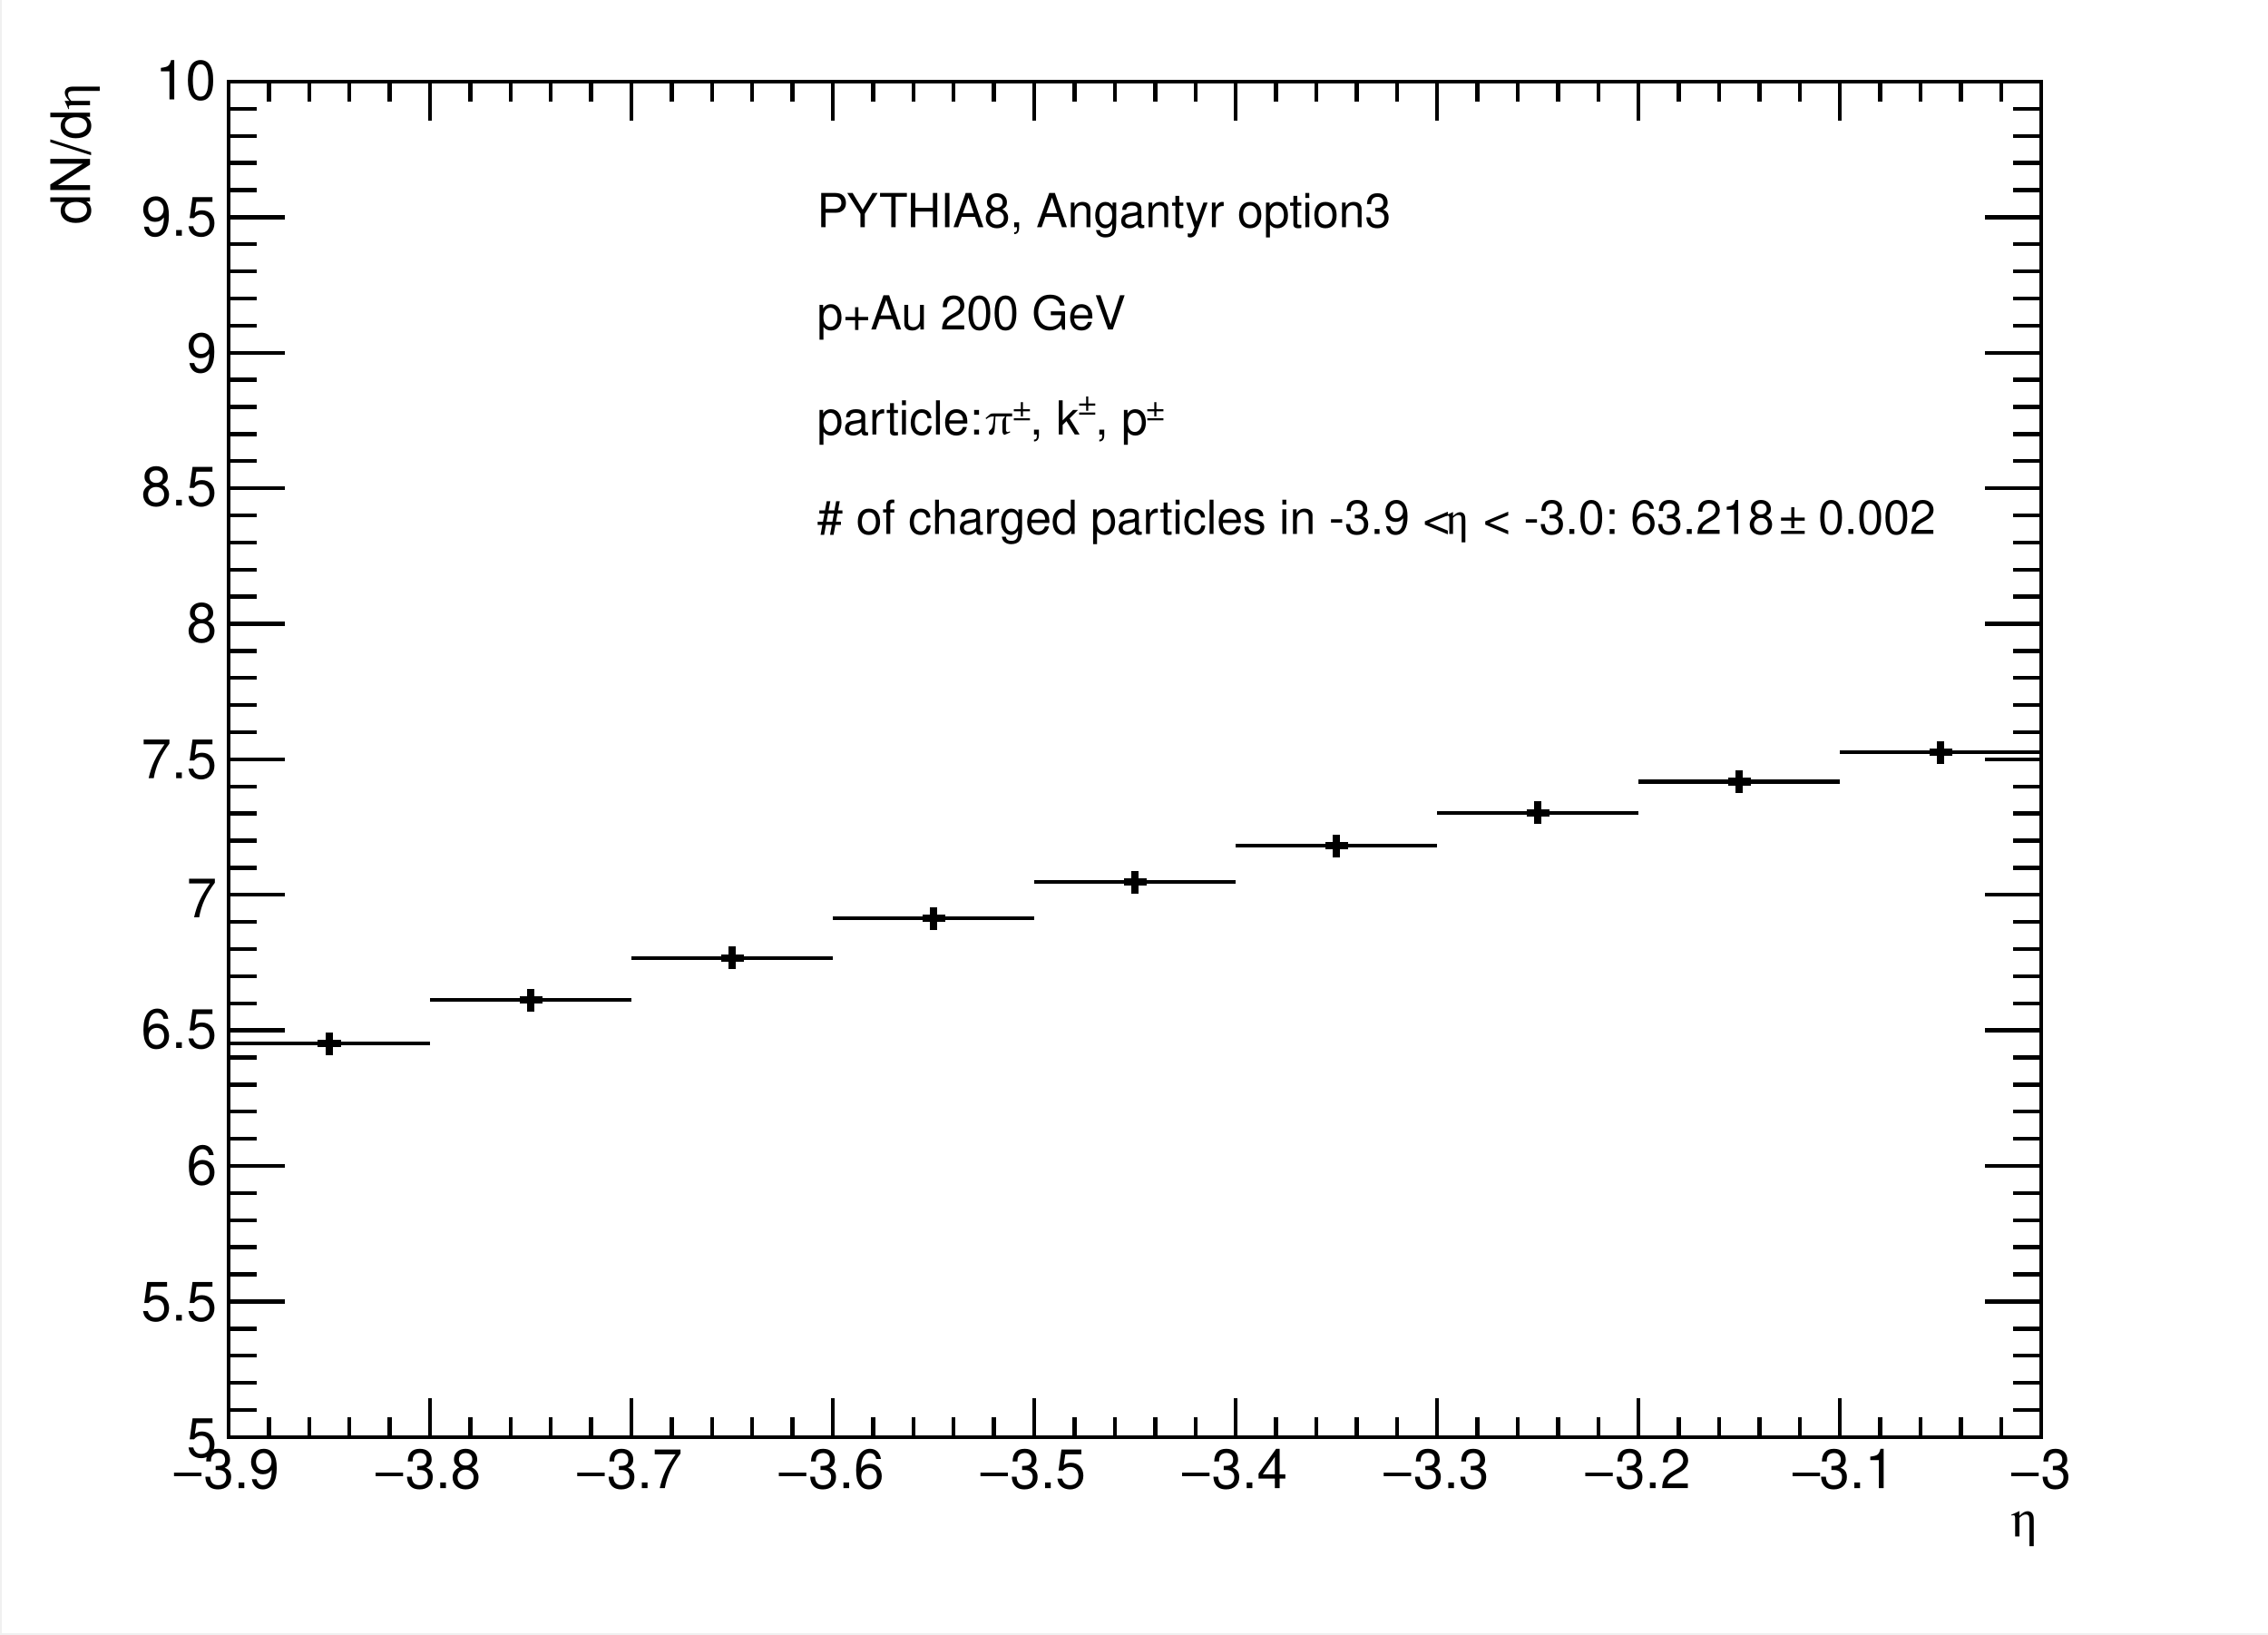
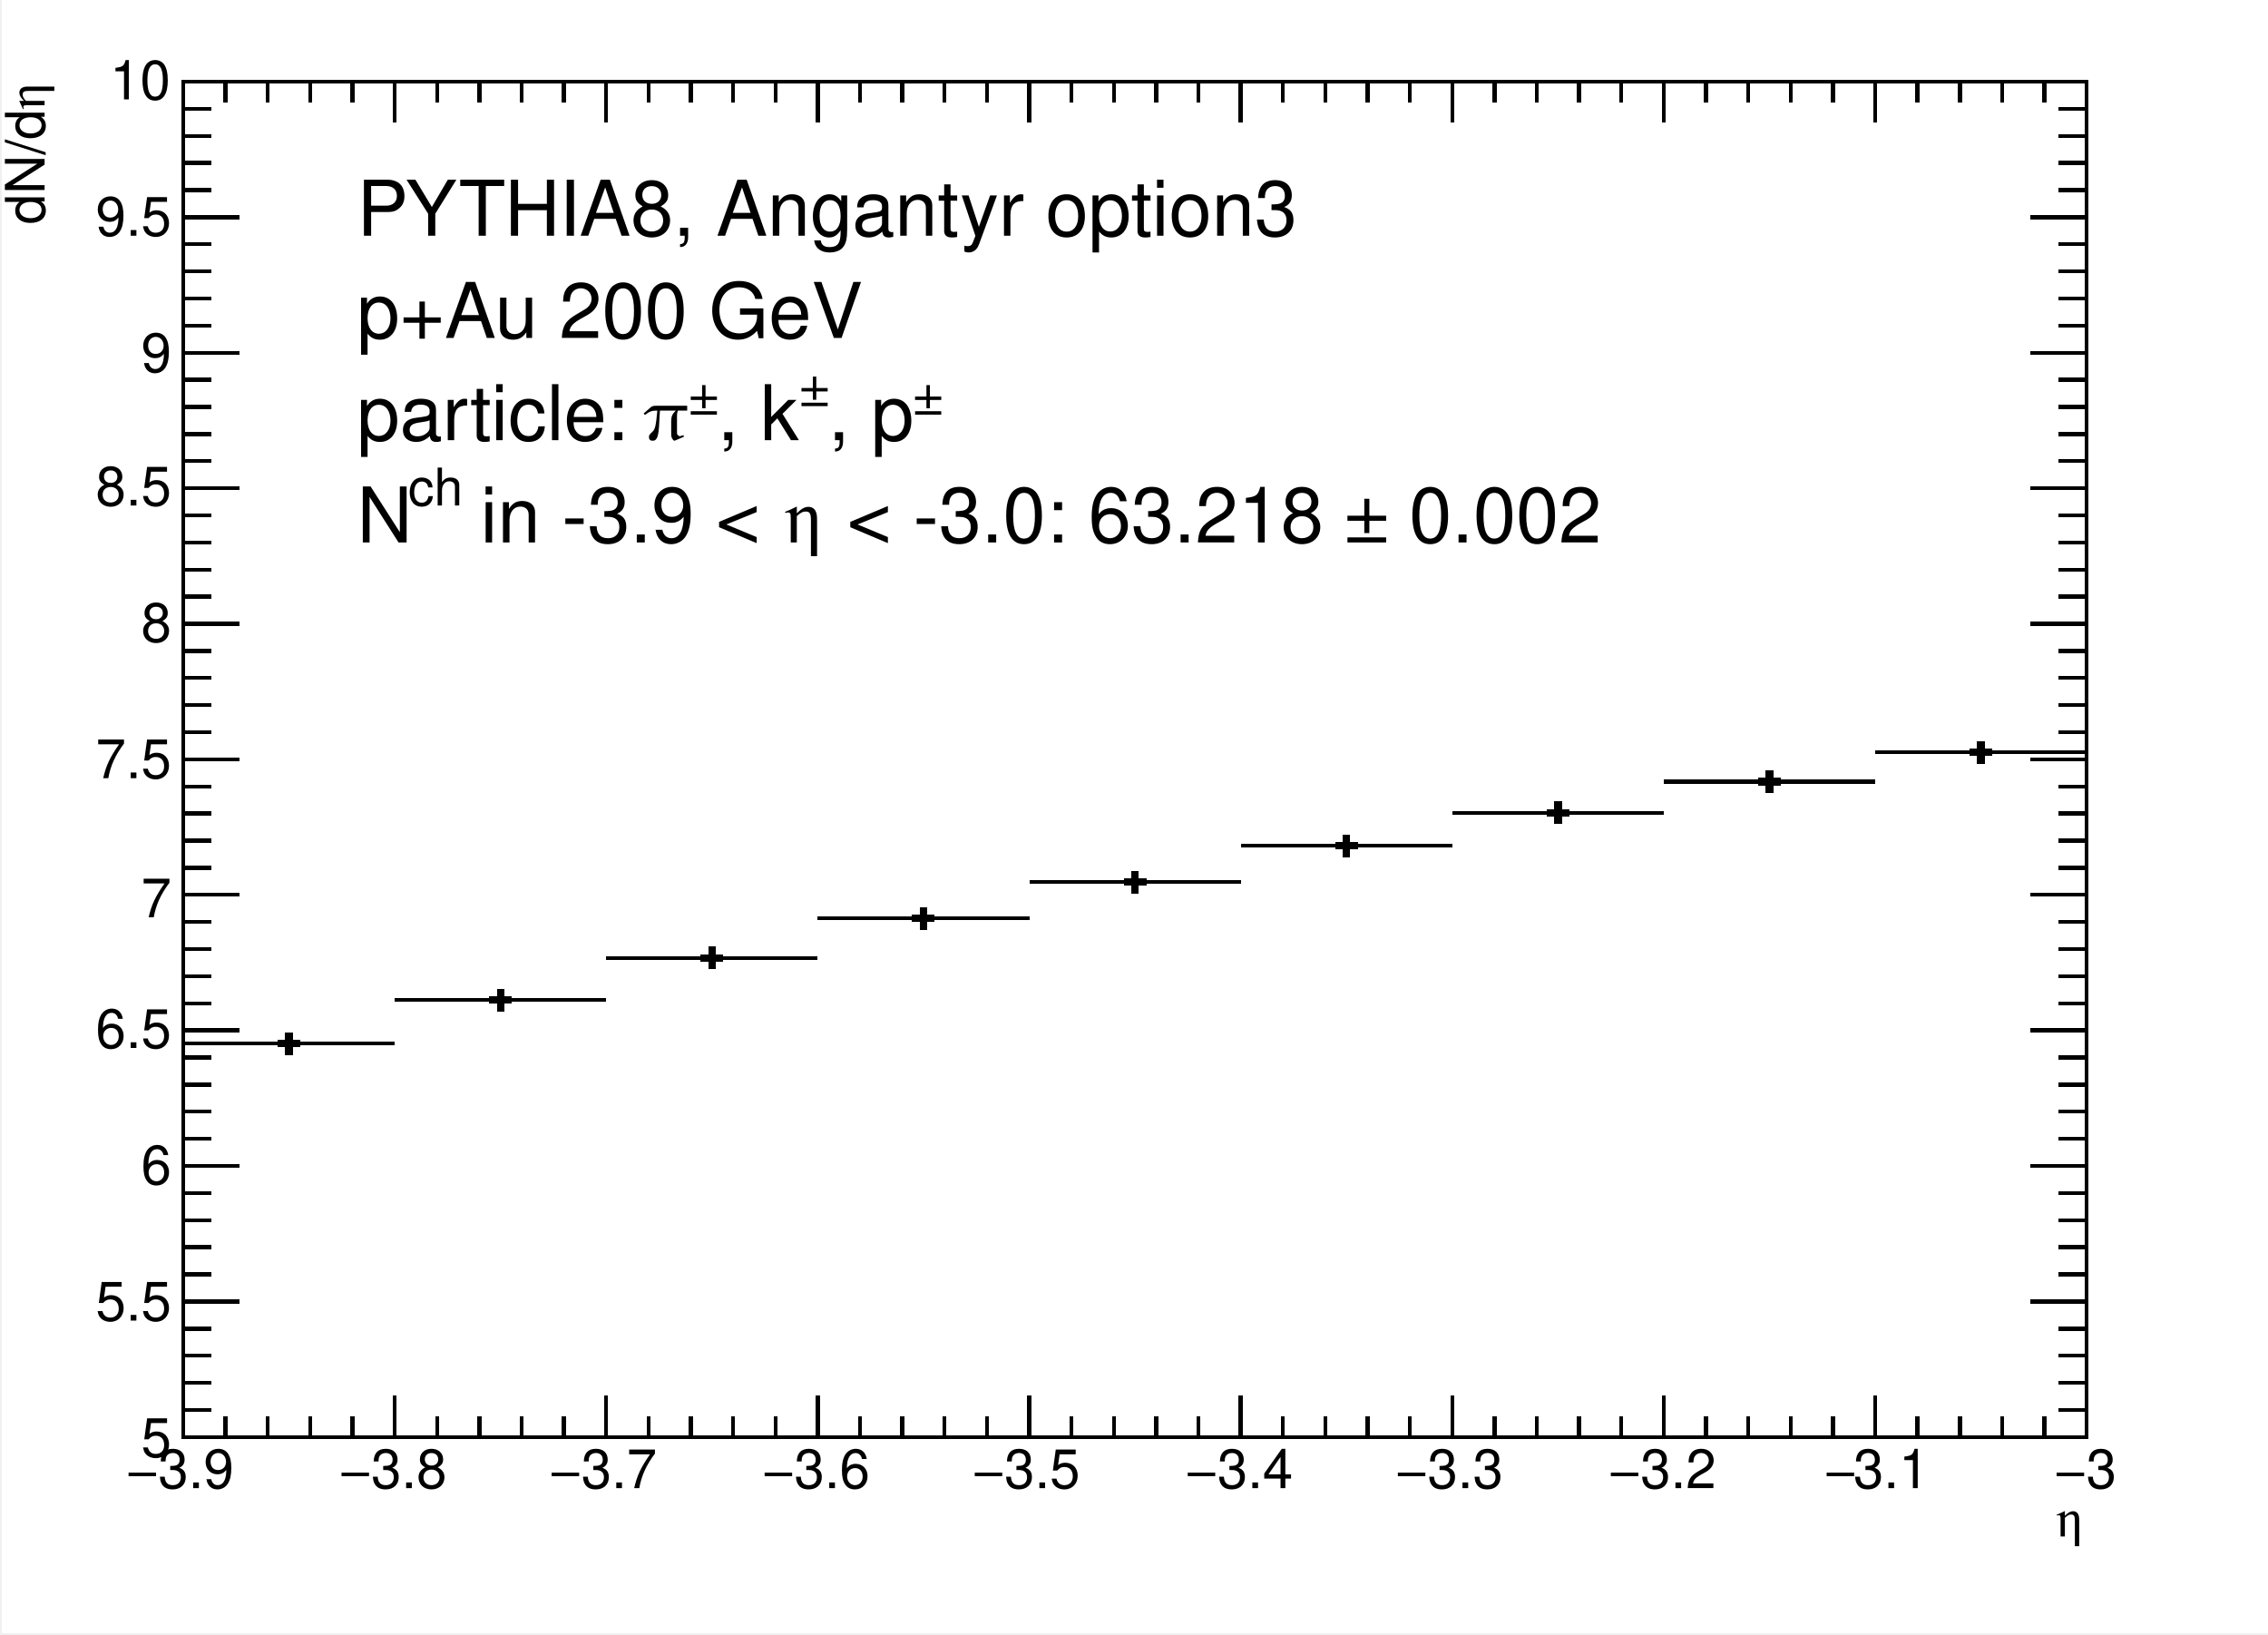
<svg xmlns="http://www.w3.org/2000/svg" width="567.429" height="409.002" viewBox="0 0 567.429 409.002" shape-rendering="crispEdges">
  <defs>
</defs>
  <rect x="0.5" y="0" width="566.929" height="408.502" fill="white" />
-   <rect x="57.193" y="20.425" width="453.543" height="339.056" fill="white" />
-   <rect x="57.193" y="20.425" width="453.543" height="339.056" fill="none" stroke="black" />
-   <rect x="57.193" y="20.425" width="453.543" height="339.056" fill="white" />
-   <rect x="57.193" y="20.425" width="453.543" height="339.056" fill="none" stroke="black" />
-   <path d="M57.193,359.481h 453.543" fill="none" stroke="black" />
-   <path d="M57.193,349.677v 9.804" fill="none" stroke="black" />
-   <path d="M67.272,354.579v 4.902" fill="none" stroke="black" />
-   <path d="M77.35,354.579v 4.902" fill="none" stroke="black" />
-   <path d="M87.429,354.579v 4.902" fill="none" stroke="black" />
-   <path d="M97.508,354.579v 4.902" fill="none" stroke="black" />
-   <path d="M107.587,349.677v 9.804" fill="none" stroke="black" />
-   <path d="M117.665,354.579v 4.902" fill="none" stroke="black" />
-   <path d="M127.744,354.579v 4.902" fill="none" stroke="black" />
-   <path d="M137.823,354.579v 4.902" fill="none" stroke="black" />
-   <path d="M147.902,354.579v 4.902" fill="none" stroke="black" />
-   <path d="M157.98,349.677v 9.804" fill="none" stroke="black" />
-   <path d="M168.059,354.579v 4.902" fill="none" stroke="black" />
-   <path d="M178.138,354.579v 4.902" fill="none" stroke="black" />
-   <path d="M188.217,354.579v 4.902" fill="none" stroke="black" />
-   <path d="M198.295,354.579v 4.902" fill="none" stroke="black" />
-   <path d="M208.374,349.677v 9.804" fill="none" stroke="black" />
-   <path d="M218.453,354.579v 4.902" fill="none" stroke="black" />
-   <path d="M228.531,354.579v 4.902" fill="none" stroke="black" />
-   <path d="M238.61,354.579v 4.902" fill="none" stroke="black" />
-   <path d="M248.689,354.579v 4.902" fill="none" stroke="black" />
-   <path d="M258.768,349.677v 9.804" fill="none" stroke="black" />
-   <path d="M268.846,354.579v 4.902" fill="none" stroke="black" />
-   <path d="M278.925,354.579v 4.902" fill="none" stroke="black" />
-   <path d="M289.004,354.579v 4.902" fill="none" stroke="black" />
-   <path d="M299.083,354.579v 4.902" fill="none" stroke="black" />
-   <path d="M309.161,349.677v 9.804" fill="none" stroke="black" />
-   <path d="M319.24,354.579v 4.902" fill="none" stroke="black" />
-   <path d="M329.319,354.579v 4.902" fill="none" stroke="black" />
-   <path d="M339.398,354.579v 4.902" fill="none" stroke="black" />
-   <path d="M349.476,354.579v 4.902" fill="none" stroke="black" />
-   <path d="M359.555,349.677v 9.804" fill="none" stroke="black" />
-   <path d="M369.634,354.579v 4.902" fill="none" stroke="black" />
-   <path d="M379.713,354.579v 4.902" fill="none" stroke="black" />
-   <path d="M389.791,354.579v 4.902" fill="none" stroke="black" />
-   <path d="M399.87,354.579v 4.902" fill="none" stroke="black" />
-   <path d="M409.949,349.677v 9.804" fill="none" stroke="black" />
-   <path d="M420.028,354.579v 4.902" fill="none" stroke="black" />
-   <path d="M430.106,354.579v 4.902" fill="none" stroke="black" />
-   <path d="M440.185,354.579v 4.902" fill="none" stroke="black" />
-   <path d="M450.264,354.579v 4.902" fill="none" stroke="black" />
-   <path d="M460.343,349.677v 9.804" fill="none" stroke="black" />
-   <path d="M470.421,354.579v 4.902" fill="none" stroke="black" />
-   <path d="M480.5,354.579v 4.902" fill="none" stroke="black" />
-   <path d="M490.579,354.579v 4.902" fill="none" stroke="black" />
-   <path d="M500.657,354.579v 4.902" fill="none" stroke="black" />
-   <path d="M510.736,349.677v 9.804" fill="none" stroke="black" />
-   <path d="M510.736,349.677v 9.804" fill="none" stroke="black" />
-   <text xml:space="preserve" x="50.941" y="372.269" fill="black" font-size="13.617" font-family="Helvetica">3.9</text>
-   <text xml:space="preserve" x="43.126" y="372.269" fill="black" font-size="13.617" font-family="Times">−</text>
-   <text xml:space="preserve" x="101.382" y="372.269" fill="black" font-size="13.617" font-family="Helvetica">3.8</text>
-   <text xml:space="preserve" x="93.567" y="372.269" fill="black" font-size="13.617" font-family="Times">−</text>
-   <text xml:space="preserve" x="151.823" y="372.269" fill="black" font-size="13.617" font-family="Helvetica">3.7</text>
-   <text xml:space="preserve" x="144.008" y="372.269" fill="black" font-size="13.617" font-family="Times">−</text>
-   <text xml:space="preserve" x="202.264" y="372.269" fill="black" font-size="13.617" font-family="Helvetica">3.6</text>
-   <text xml:space="preserve" x="194.449" y="372.269" fill="black" font-size="13.617" font-family="Times">−</text>
-   <text xml:space="preserve" x="252.705" y="372.269" fill="black" font-size="13.617" font-family="Helvetica">3.5</text>
-   <text xml:space="preserve" x="244.891" y="372.269" fill="black" font-size="13.617" font-family="Times">−</text>
-   <text xml:space="preserve" x="303.146" y="372.269" fill="black" font-size="13.617" font-family="Helvetica">3.4</text>
-   <text xml:space="preserve" x="295.332" y="372.269" fill="black" font-size="13.617" font-family="Times">−</text>
-   <text xml:space="preserve" x="353.587" y="372.269" fill="black" font-size="13.617" font-family="Helvetica">3.3</text>
-   <text xml:space="preserve" x="345.773" y="372.269" fill="black" font-size="13.617" font-family="Times">−</text>
-   <text xml:space="preserve" x="404.029" y="372.269" fill="black" font-size="13.617" font-family="Helvetica">3.2</text>
-   <text xml:space="preserve" x="396.214" y="372.269" fill="black" font-size="13.617" font-family="Times">−</text>
-   <text xml:space="preserve" x="455.18" y="372.269" fill="black" font-size="13.617" font-family="Helvetica">3.1</text>
-   <text xml:space="preserve" x="448.076" y="372.269" fill="black" font-size="13.617" font-family="Times">−</text>
-   <text xml:space="preserve" x="510.594" y="372.269" fill="black" font-size="13.617" font-family="Helvetica">3</text>
-   <text xml:space="preserve" x="502.779" y="372.269" fill="black" font-size="13.617" font-family="Times">−</text>
-   <text xml:space="preserve" x="502.779" y="384.347" fill="black" font-size="13.617" font-family="Times">η</text>
-   <path d="M57.193,20.425h 453.543" fill="none" stroke="black" />
-   <path d="M57.193,30.229v -9.804" fill="none" stroke="black" />
-   <path d="M67.272,25.327v -4.902" fill="none" stroke="black" />
-   <path d="M77.35,25.327v -4.902" fill="none" stroke="black" />
-   <path d="M87.429,25.327v -4.902" fill="none" stroke="black" />
-   <path d="M97.508,25.327v -4.902" fill="none" stroke="black" />
-   <path d="M107.587,30.229v -9.804" fill="none" stroke="black" />
-   <path d="M117.665,25.327v -4.902" fill="none" stroke="black" />
-   <path d="M127.744,25.327v -4.902" fill="none" stroke="black" />
-   <path d="M137.823,25.327v -4.902" fill="none" stroke="black" />
-   <path d="M147.902,25.327v -4.902" fill="none" stroke="black" />
-   <path d="M157.98,30.229v -9.804" fill="none" stroke="black" />
-   <path d="M168.059,25.327v -4.902" fill="none" stroke="black" />
-   <path d="M178.138,25.327v -4.902" fill="none" stroke="black" />
-   <path d="M188.217,25.327v -4.902" fill="none" stroke="black" />
-   <path d="M198.295,25.327v -4.902" fill="none" stroke="black" />
-   <path d="M208.374,30.229v -9.804" fill="none" stroke="black" />
-   <path d="M218.453,25.327v -4.902" fill="none" stroke="black" />
-   <path d="M228.531,25.327v -4.902" fill="none" stroke="black" />
-   <path d="M238.61,25.327v -4.902" fill="none" stroke="black" />
-   <path d="M248.689,25.327v -4.902" fill="none" stroke="black" />
-   <path d="M258.768,30.229v -9.804" fill="none" stroke="black" />
-   <path d="M268.846,25.327v -4.902" fill="none" stroke="black" />
-   <path d="M278.925,25.327v -4.902" fill="none" stroke="black" />
-   <path d="M289.004,25.327v -4.902" fill="none" stroke="black" />
-   <path d="M299.083,25.327v -4.902" fill="none" stroke="black" />
-   <path d="M309.161,30.229v -9.804" fill="none" stroke="black" />
-   <path d="M319.24,25.327v -4.902" fill="none" stroke="black" />
-   <path d="M329.319,25.327v -4.902" fill="none" stroke="black" />
-   <path d="M339.398,25.327v -4.902" fill="none" stroke="black" />
-   <path d="M349.476,25.327v -4.902" fill="none" stroke="black" />
-   <path d="M359.555,30.229v -9.804" fill="none" stroke="black" />
-   <path d="M369.634,25.327v -4.902" fill="none" stroke="black" />
-   <path d="M379.713,25.327v -4.902" fill="none" stroke="black" />
-   <path d="M389.791,25.327v -4.902" fill="none" stroke="black" />
-   <path d="M399.87,25.327v -4.902" fill="none" stroke="black" />
-   <path d="M409.949,30.229v -9.804" fill="none" stroke="black" />
-   <path d="M420.028,25.327v -4.902" fill="none" stroke="black" />
-   <path d="M430.106,25.327v -4.902" fill="none" stroke="black" />
-   <path d="M440.185,25.327v -4.902" fill="none" stroke="black" />
-   <path d="M450.264,25.327v -4.902" fill="none" stroke="black" />
-   <path d="M460.343,30.229v -9.804" fill="none" stroke="black" />
-   <path d="M470.421,25.327v -4.902" fill="none" stroke="black" />
-   <path d="M480.5,25.327v -4.902" fill="none" stroke="black" />
-   <path d="M490.579,25.327v -4.902" fill="none" stroke="black" />
-   <path d="M500.657,25.327v -4.902" fill="none" stroke="black" />
-   <path d="M510.736,30.229v -9.804" fill="none" stroke="black" />
-   <path d="M510.736,30.229v -9.804" fill="none" stroke="black" />
-   <path d="M57.193,359.481v -339.056" fill="none" stroke="black" />
-   <path d="M71.309,359.481h -14.117" fill="none" stroke="black" />
-   <path d="M64.251,352.7h -7.058" fill="none" stroke="black" />
-   <path d="M64.251,345.919h -7.058" fill="none" stroke="black" />
-   <path d="M64.251,339.138h -7.058" fill="none" stroke="black" />
-   <path d="M64.251,332.357h -7.058" fill="none" stroke="black" />
-   <path d="M71.309,325.576h -14.117" fill="none" stroke="black" />
-   <path d="M64.251,318.795h -7.058" fill="none" stroke="black" />
-   <path d="M64.251,312.014h -7.058" fill="none" stroke="black" />
-   <path d="M64.251,305.232h -7.058" fill="none" stroke="black" />
-   <path d="M64.251,298.451h -7.058" fill="none" stroke="black" />
-   <path d="M71.309,291.67h -14.117" fill="none" stroke="black" />
-   <path d="M64.251,284.889h -7.058" fill="none" stroke="black" />
-   <path d="M64.251,278.108h -7.058" fill="none" stroke="black" />
-   <path d="M64.251,271.327h -7.058" fill="none" stroke="black" />
-   <path d="M64.251,264.546h -7.058" fill="none" stroke="black" />
-   <path d="M71.309,257.764h -14.117" fill="none" stroke="black" />
-   <path d="M64.251,250.983h -7.058" fill="none" stroke="black" />
-   <path d="M64.251,244.202h -7.058" fill="none" stroke="black" />
-   <path d="M64.251,237.421h -7.058" fill="none" stroke="black" />
-   <path d="M64.251,230.64h -7.058" fill="none" stroke="black" />
-   <path d="M71.309,223.859h -14.117" fill="none" stroke="black" />
-   <path d="M64.251,217.078h -7.058" fill="none" stroke="black" />
-   <path d="M64.251,210.297h -7.058" fill="none" stroke="black" />
-   <path d="M64.251,203.515h -7.058" fill="none" stroke="black" />
-   <path d="M64.251,196.734h -7.058" fill="none" stroke="black" />
-   <path d="M71.309,189.953h -14.117" fill="none" stroke="black" />
-   <path d="M64.251,183.172h -7.058" fill="none" stroke="black" />
-   <path d="M64.251,176.391h -7.058" fill="none" stroke="black" />
-   <path d="M64.251,169.61h -7.058" fill="none" stroke="black" />
-   <path d="M64.251,162.829h -7.058" fill="none" stroke="black" />
-   <path d="M71.309,156.048h -14.117" fill="none" stroke="black" />
-   <path d="M64.251,149.266h -7.058" fill="none" stroke="black" />
-   <path d="M64.251,142.485h -7.058" fill="none" stroke="black" />
-   <path d="M64.251,135.704h -7.058" fill="none" stroke="black" />
-   <path d="M64.251,128.923h -7.058" fill="none" stroke="black" />
-   <path d="M71.309,122.142h -14.117" fill="none" stroke="black" />
-   <path d="M64.251,115.361h -7.058" fill="none" stroke="black" />
-   <path d="M64.251,108.58h -7.058" fill="none" stroke="black" />
-   <path d="M64.251,101.799h -7.058" fill="none" stroke="black" />
-   <path d="M64.251,95.017h -7.058" fill="none" stroke="black" />
-   <path d="M71.309,88.236h -14.117" fill="none" stroke="black" />
-   <path d="M64.251,81.455h -7.058" fill="none" stroke="black" />
-   <path d="M64.251,74.674h -7.058" fill="none" stroke="black" />
-   <path d="M64.251,67.893h -7.058" fill="none" stroke="black" />
-   <path d="M64.251,61.112h -7.058" fill="none" stroke="black" />
-   <path d="M71.309,54.331h -14.117" fill="none" stroke="black" />
-   <path d="M64.251,47.55h -7.058" fill="none" stroke="black" />
-   <path d="M64.251,40.769h -7.058" fill="none" stroke="black" />
-   <path d="M64.251,33.987h -7.058" fill="none" stroke="black" />
-   <path d="M64.251,27.206h -7.058" fill="none" stroke="black" />
-   <path d="M71.309,20.425h -14.117" fill="none" stroke="black" />
-   <text xml:space="preserve" x="46.678" y="364.454" fill="black" font-size="13.617" font-family="Helvetica">5</text>
-   <text xml:space="preserve" x="35.311" y="330.353" fill="black" font-size="13.617" font-family="Helvetica">5.5</text>
-   <text xml:space="preserve" x="46.678" y="296.252" fill="black" font-size="13.617" font-family="Helvetica">6</text>
-   <text xml:space="preserve" x="35.311" y="262.151" fill="black" font-size="13.617" font-family="Helvetica">6.5</text>
-   <text xml:space="preserve" x="46.678" y="229.471" fill="black" font-size="13.617" font-family="Helvetica">7</text>
-   <text xml:space="preserve" x="35.311" y="194.66" fill="black" font-size="13.617" font-family="Helvetica">7.5</text>
-   <text xml:space="preserve" x="46.678" y="160.559" fill="black" font-size="13.617" font-family="Helvetica">8</text>
-   <text xml:space="preserve" x="35.311" y="126.458" fill="black" font-size="13.617" font-family="Helvetica">8.5</text>
-   <text xml:space="preserve" x="46.678" y="93.067" fill="black" font-size="13.617" font-family="Helvetica">9</text>
-   <text xml:space="preserve" x="35.311" y="58.966" fill="black" font-size="13.617" font-family="Helvetica">9.5</text>
-   <text xml:space="preserve" x="38.864" y="24.865" fill="black" font-size="13.617" font-family="Helvetica">10</text>
-   <g transform="rotate(-90,22.5236,27.7071)">
-     <text xml:space="preserve" x="22.524" y="27.707" fill="black" font-size="13.617" font-family="Times">η</text>
-   </g>
-   <g transform="rotate(-90,22.5236,56.1246)">
-     <text xml:space="preserve" x="22.524" y="56.125" fill="black" font-size="13.617" font-family="Helvetica">dN/d</text>
-   </g>
-   <path d="M510.736,359.481v -339.056" fill="none" stroke="black" />
-   <path d="M496.62,359.481h 14.117" fill="none" stroke="black" />
-   <path d="M503.678,352.7h 7.058" fill="none" stroke="black" />
-   <path d="M503.678,345.919h 7.058" fill="none" stroke="black" />
-   <path d="M503.678,339.138h 7.058" fill="none" stroke="black" />
-   <path d="M503.678,332.357h 7.058" fill="none" stroke="black" />
-   <path d="M496.62,325.576h 14.117" fill="none" stroke="black" />
-   <path d="M503.678,318.795h 7.058" fill="none" stroke="black" />
-   <path d="M503.678,312.014h 7.058" fill="none" stroke="black" />
-   <path d="M503.678,305.232h 7.058" fill="none" stroke="black" />
-   <path d="M503.678,298.451h 7.058" fill="none" stroke="black" />
-   <path d="M496.62,291.67h 14.117" fill="none" stroke="black" />
-   <path d="M503.678,284.889h 7.058" fill="none" stroke="black" />
-   <path d="M503.678,278.108h 7.058" fill="none" stroke="black" />
-   <path d="M503.678,271.327h 7.058" fill="none" stroke="black" />
-   <path d="M503.678,264.546h 7.058" fill="none" stroke="black" />
-   <path d="M496.62,257.764h 14.117" fill="none" stroke="black" />
-   <path d="M503.678,250.983h 7.058" fill="none" stroke="black" />
-   <path d="M503.678,244.202h 7.058" fill="none" stroke="black" />
-   <path d="M503.678,237.421h 7.058" fill="none" stroke="black" />
-   <path d="M503.678,230.64h 7.058" fill="none" stroke="black" />
-   <path d="M496.62,223.859h 14.117" fill="none" stroke="black" />
-   <path d="M503.678,217.078h 7.058" fill="none" stroke="black" />
-   <path d="M503.678,210.297h 7.058" fill="none" stroke="black" />
-   <path d="M503.678,203.515h 7.058" fill="none" stroke="black" />
-   <path d="M503.678,196.734h 7.058" fill="none" stroke="black" />
-   <path d="M496.62,189.953h 14.117" fill="none" stroke="black" />
-   <path d="M503.678,183.172h 7.058" fill="none" stroke="black" />
-   <path d="M503.678,176.391h 7.058" fill="none" stroke="black" />
-   <path d="M503.678,169.61h 7.058" fill="none" stroke="black" />
-   <path d="M503.678,162.829h 7.058" fill="none" stroke="black" />
-   <path d="M496.62,156.048h 14.117" fill="none" stroke="black" />
-   <path d="M503.678,149.266h 7.058" fill="none" stroke="black" />
-   <path d="M503.678,142.485h 7.058" fill="none" stroke="black" />
-   <path d="M503.678,135.704h 7.058" fill="none" stroke="black" />
-   <path d="M503.678,128.923h 7.058" fill="none" stroke="black" />
-   <path d="M496.62,122.142h 14.117" fill="none" stroke="black" />
-   <path d="M503.678,115.361h 7.058" fill="none" stroke="black" />
-   <path d="M503.678,108.58h 7.058" fill="none" stroke="black" />
-   <path d="M503.678,101.799h 7.058" fill="none" stroke="black" />
-   <path d="M503.678,95.017h 7.058" fill="none" stroke="black" />
-   <path d="M496.62,88.236h 14.117" fill="none" stroke="black" />
-   <path d="M503.678,81.455h 7.058" fill="none" stroke="black" />
-   <path d="M503.678,74.674h 7.058" fill="none" stroke="black" />
-   <path d="M503.678,67.893h 7.058" fill="none" stroke="black" />
-   <path d="M503.678,61.112h 7.058" fill="none" stroke="black" />
-   <path d="M496.62,54.331h 14.117" fill="none" stroke="black" />
-   <path d="M503.678,47.55h 7.058" fill="none" stroke="black" />
-   <path d="M503.678,40.769h 7.058" fill="none" stroke="black" />
-   <path d="M503.678,33.987h 7.058" fill="none" stroke="black" />
-   <path d="M503.678,27.206h 7.058" fill="none" stroke="black" />
-   <path d="M496.62,20.425h 14.117" fill="none" stroke="black" />
-   <path d="M57.193,261.033h 22.355" fill="none" stroke="black" />
-   <path d="M85.231,261.033h 22.355" fill="none" stroke="black" />
-   <g fill="black">
-     <polygon points=" 81.442, 260.086 81.442, 258.192 83.337, 258.192 83.337, 260.086 85.231, 260.086 85.231, 261.981 83.337, 261.981 83.337, 263.875 81.442, 263.875 81.442, 261.981 79.548, 261.981 79.548, 260.086" />
-   </g>
-   <path d="M107.587,250.145h 22.355" fill="none" stroke="black" />
-   <path d="M135.625,250.145h 22.355" fill="none" stroke="black" />
-   <g fill="black">
-     <polygon points=" 131.836, 249.198 131.836, 247.303 133.731, 247.303 133.731, 249.198 135.625, 249.198 135.625, 251.092 133.731, 251.092 133.731, 252.987 131.836, 252.987 131.836, 251.092 129.942, 251.092 129.942, 249.198" />
-   </g>
-   <path d="M157.98,239.645h 22.355" fill="none" stroke="black" />
-   <path d="M186.019,239.645h 22.355" fill="none" stroke="black" />
-   <g fill="black">
-     <polygon points=" 182.23, 238.697 182.23, 236.803 184.124, 236.803 184.124, 238.697 186.019, 238.697 186.019, 240.592 184.124, 240.592 184.124, 242.486 182.23, 242.486 182.23, 240.592 180.335, 240.592 180.335, 238.697" />
-   </g>
-   <path d="M208.374,229.754h 22.355" fill="none" stroke="black" />
-   <path d="M236.413,229.754h 22.355" fill="none" stroke="black" />
-   <g fill="black">
-     <polygon points=" 232.624, 228.807 232.624, 226.912 234.518, 226.912 234.518, 228.807 236.413, 228.807 236.413, 230.701 234.518, 230.701 234.518, 232.596 232.624, 232.596 232.624, 230.701 230.729, 230.701 230.729, 228.807" />
-   </g>
-   <path d="M258.768,220.627h 22.355" fill="none" stroke="black" />
-   <path d="M286.806,220.627h 22.355" fill="none" stroke="black" />
+   <rect x="45.854" y="20.425" width="476.22" height="339.056" fill="white" />
+   <rect x="45.854" y="20.425" width="476.22" height="339.056" fill="none" stroke="black" />
+   <rect x="45.854" y="20.425" width="476.22" height="339.056" fill="white" />
+   <rect x="45.854" y="20.425" width="476.22" height="339.056" fill="none" stroke="black" />
+   <path d="M45.854,359.481h 476.22" fill="none" stroke="black" />
+   <path d="M45.854,349.187v 10.294" fill="none" stroke="black" />
+   <path d="M56.437,354.334v 5.147" fill="none" stroke="black" />
+   <path d="M67.02,354.334v 5.147" fill="none" stroke="black" />
+   <path d="M77.602,354.334v 5.147" fill="none" stroke="black" />
+   <path d="M88.185,354.334v 5.147" fill="none" stroke="black" />
+   <path d="M98.768,349.187v 10.294" fill="none" stroke="black" />
+   <path d="M109.35,354.334v 5.147" fill="none" stroke="black" />
+   <path d="M119.933,354.334v 5.147" fill="none" stroke="black" />
+   <path d="M130.516,354.334v 5.147" fill="none" stroke="black" />
+   <path d="M141.098,354.334v 5.147" fill="none" stroke="black" />
+   <path d="M151.681,349.187v 10.294" fill="none" stroke="black" />
+   <path d="M162.264,354.334v 5.147" fill="none" stroke="black" />
+   <path d="M172.846,354.334v 5.147" fill="none" stroke="black" />
+   <path d="M183.429,354.334v 5.147" fill="none" stroke="black" />
+   <path d="M194.012,354.334v 5.147" fill="none" stroke="black" />
+   <path d="M204.594,349.187v 10.294" fill="none" stroke="black" />
+   <path d="M215.177,354.334v 5.147" fill="none" stroke="black" />
+   <path d="M225.76,354.334v 5.147" fill="none" stroke="black" />
+   <path d="M236.343,354.334v 5.147" fill="none" stroke="black" />
+   <path d="M246.925,354.334v 5.147" fill="none" stroke="black" />
+   <path d="M257.508,349.187v 10.294" fill="none" stroke="black" />
+   <path d="M268.091,354.334v 5.147" fill="none" stroke="black" />
+   <path d="M278.673,354.334v 5.147" fill="none" stroke="black" />
+   <path d="M289.256,354.334v 5.147" fill="none" stroke="black" />
+   <path d="M299.839,354.334v 5.147" fill="none" stroke="black" />
+   <path d="M310.421,349.187v 10.294" fill="none" stroke="black" />
+   <path d="M321.004,354.334v 5.147" fill="none" stroke="black" />
+   <path d="M331.587,354.334v 5.147" fill="none" stroke="black" />
+   <path d="M342.169,354.334v 5.147" fill="none" stroke="black" />
+   <path d="M352.752,354.334v 5.147" fill="none" stroke="black" />
+   <path d="M363.335,349.187v 10.294" fill="none" stroke="black" />
+   <path d="M373.917,354.334v 5.147" fill="none" stroke="black" />
+   <path d="M384.5,354.334v 5.147" fill="none" stroke="black" />
+   <path d="M395.083,354.334v 5.147" fill="none" stroke="black" />
+   <path d="M405.665,354.334v 5.147" fill="none" stroke="black" />
+   <path d="M416.248,349.187v 10.294" fill="none" stroke="black" />
+   <path d="M426.831,354.334v 5.147" fill="none" stroke="black" />
+   <path d="M437.413,354.334v 5.147" fill="none" stroke="black" />
+   <path d="M447.996,354.334v 5.147" fill="none" stroke="black" />
+   <path d="M458.579,354.334v 5.147" fill="none" stroke="black" />
+   <path d="M469.161,349.187v 10.294" fill="none" stroke="black" />
+   <path d="M479.744,354.334v 5.147" fill="none" stroke="black" />
+   <path d="M490.327,354.334v 5.147" fill="none" stroke="black" />
+   <path d="M500.909,354.334v 5.147" fill="none" stroke="black" />
+   <path d="M511.492,354.334v 5.147" fill="none" stroke="black" />
+   <path d="M522.075,349.187v 10.294" fill="none" stroke="black" />
+   <path d="M522.075,349.187v 10.294" fill="none" stroke="black" />
+   <text xml:space="preserve" x="39.574" y="372.269" fill="black" font-size="13.617" font-family="Helvetica">3.9</text>
+   <text xml:space="preserve" x="31.759" y="372.269" fill="black" font-size="13.617" font-family="Times">−</text>
+   <text xml:space="preserve" x="92.857" y="372.269" fill="black" font-size="13.617" font-family="Helvetica">3.8</text>
+   <text xml:space="preserve" x="85.042" y="372.269" fill="black" font-size="13.617" font-family="Times">−</text>
+   <text xml:space="preserve" x="145.429" y="372.269" fill="black" font-size="13.617" font-family="Helvetica">3.7</text>
+   <text xml:space="preserve" x="137.614" y="372.269" fill="black" font-size="13.617" font-family="Times">−</text>
+   <text xml:space="preserve" x="198.712" y="372.269" fill="black" font-size="13.617" font-family="Helvetica">3.6</text>
+   <text xml:space="preserve" x="190.897" y="372.269" fill="black" font-size="13.617" font-family="Times">−</text>
+   <text xml:space="preserve" x="251.284" y="372.269" fill="black" font-size="13.617" font-family="Helvetica">3.5</text>
+   <text xml:space="preserve" x="243.47" y="372.269" fill="black" font-size="13.617" font-family="Times">−</text>
+   <text xml:space="preserve" x="304.567" y="372.269" fill="black" font-size="13.617" font-family="Helvetica">3.4</text>
+   <text xml:space="preserve" x="296.752" y="372.269" fill="black" font-size="13.617" font-family="Times">−</text>
+   <text xml:space="preserve" x="357.14" y="372.269" fill="black" font-size="13.617" font-family="Helvetica">3.3</text>
+   <text xml:space="preserve" x="349.325" y="372.269" fill="black" font-size="13.617" font-family="Times">−</text>
+   <text xml:space="preserve" x="410.422" y="372.269" fill="black" font-size="13.617" font-family="Helvetica">3.2</text>
+   <text xml:space="preserve" x="402.608" y="372.269" fill="black" font-size="13.617" font-family="Times">−</text>
+   <text xml:space="preserve" x="463.705" y="372.269" fill="black" font-size="13.617" font-family="Helvetica">3.1</text>
+   <text xml:space="preserve" x="456.601" y="372.269" fill="black" font-size="13.617" font-family="Times">−</text>
+   <text xml:space="preserve" x="521.961" y="372.269" fill="black" font-size="13.617" font-family="Helvetica">3</text>
+   <text xml:space="preserve" x="514.146" y="372.269" fill="black" font-size="13.617" font-family="Times">−</text>
+   <text xml:space="preserve" x="514.146" y="384.347" fill="black" font-size="13.617" font-family="Times">η</text>
+   <path d="M45.854,20.425h 476.22" fill="none" stroke="black" />
+   <path d="M45.854,30.719v -10.294" fill="none" stroke="black" />
+   <path d="M56.437,25.572v -5.147" fill="none" stroke="black" />
+   <path d="M67.02,25.572v -5.147" fill="none" stroke="black" />
+   <path d="M77.602,25.572v -5.147" fill="none" stroke="black" />
+   <path d="M88.185,25.572v -5.147" fill="none" stroke="black" />
+   <path d="M98.768,30.719v -10.294" fill="none" stroke="black" />
+   <path d="M109.35,25.572v -5.147" fill="none" stroke="black" />
+   <path d="M119.933,25.572v -5.147" fill="none" stroke="black" />
+   <path d="M130.516,25.572v -5.147" fill="none" stroke="black" />
+   <path d="M141.098,25.572v -5.147" fill="none" stroke="black" />
+   <path d="M151.681,30.719v -10.294" fill="none" stroke="black" />
+   <path d="M162.264,25.572v -5.147" fill="none" stroke="black" />
+   <path d="M172.846,25.572v -5.147" fill="none" stroke="black" />
+   <path d="M183.429,25.572v -5.147" fill="none" stroke="black" />
+   <path d="M194.012,25.572v -5.147" fill="none" stroke="black" />
+   <path d="M204.594,30.719v -10.294" fill="none" stroke="black" />
+   <path d="M215.177,25.572v -5.147" fill="none" stroke="black" />
+   <path d="M225.76,25.572v -5.147" fill="none" stroke="black" />
+   <path d="M236.343,25.572v -5.147" fill="none" stroke="black" />
+   <path d="M246.925,25.572v -5.147" fill="none" stroke="black" />
+   <path d="M257.508,30.719v -10.294" fill="none" stroke="black" />
+   <path d="M268.091,25.572v -5.147" fill="none" stroke="black" />
+   <path d="M278.673,25.572v -5.147" fill="none" stroke="black" />
+   <path d="M289.256,25.572v -5.147" fill="none" stroke="black" />
+   <path d="M299.839,25.572v -5.147" fill="none" stroke="black" />
+   <path d="M310.421,30.719v -10.294" fill="none" stroke="black" />
+   <path d="M321.004,25.572v -5.147" fill="none" stroke="black" />
+   <path d="M331.587,25.572v -5.147" fill="none" stroke="black" />
+   <path d="M342.169,25.572v -5.147" fill="none" stroke="black" />
+   <path d="M352.752,25.572v -5.147" fill="none" stroke="black" />
+   <path d="M363.335,30.719v -10.294" fill="none" stroke="black" />
+   <path d="M373.917,25.572v -5.147" fill="none" stroke="black" />
+   <path d="M384.5,25.572v -5.147" fill="none" stroke="black" />
+   <path d="M395.083,25.572v -5.147" fill="none" stroke="black" />
+   <path d="M405.665,25.572v -5.147" fill="none" stroke="black" />
+   <path d="M416.248,30.719v -10.294" fill="none" stroke="black" />
+   <path d="M426.831,25.572v -5.147" fill="none" stroke="black" />
+   <path d="M437.413,25.572v -5.147" fill="none" stroke="black" />
+   <path d="M447.996,25.572v -5.147" fill="none" stroke="black" />
+   <path d="M458.579,25.572v -5.147" fill="none" stroke="black" />
+   <path d="M469.161,30.719v -10.294" fill="none" stroke="black" />
+   <path d="M479.744,25.572v -5.147" fill="none" stroke="black" />
+   <path d="M490.327,25.572v -5.147" fill="none" stroke="black" />
+   <path d="M500.909,25.572v -5.147" fill="none" stroke="black" />
+   <path d="M511.492,25.572v -5.147" fill="none" stroke="black" />
+   <path d="M522.075,30.719v -10.294" fill="none" stroke="black" />
+   <path d="M522.075,30.719v -10.294" fill="none" stroke="black" />
+   <path d="M45.854,359.481v -339.056" fill="none" stroke="black" />
+   <path d="M59.971,359.481h -14.117" fill="none" stroke="black" />
+   <path d="M52.913,352.7h -7.058" fill="none" stroke="black" />
+   <path d="M52.913,345.919h -7.058" fill="none" stroke="black" />
+   <path d="M52.913,339.138h -7.058" fill="none" stroke="black" />
+   <path d="M52.913,332.357h -7.058" fill="none" stroke="black" />
+   <path d="M59.971,325.576h -14.117" fill="none" stroke="black" />
+   <path d="M52.913,318.795h -7.058" fill="none" stroke="black" />
+   <path d="M52.913,312.014h -7.058" fill="none" stroke="black" />
+   <path d="M52.913,305.232h -7.058" fill="none" stroke="black" />
+   <path d="M52.913,298.451h -7.058" fill="none" stroke="black" />
+   <path d="M59.971,291.67h -14.117" fill="none" stroke="black" />
+   <path d="M52.913,284.889h -7.058" fill="none" stroke="black" />
+   <path d="M52.913,278.108h -7.058" fill="none" stroke="black" />
+   <path d="M52.913,271.327h -7.058" fill="none" stroke="black" />
+   <path d="M52.913,264.546h -7.058" fill="none" stroke="black" />
+   <path d="M59.971,257.764h -14.117" fill="none" stroke="black" />
+   <path d="M52.913,250.983h -7.058" fill="none" stroke="black" />
+   <path d="M52.913,244.202h -7.058" fill="none" stroke="black" />
+   <path d="M52.913,237.421h -7.058" fill="none" stroke="black" />
+   <path d="M52.913,230.64h -7.058" fill="none" stroke="black" />
+   <path d="M59.971,223.859h -14.117" fill="none" stroke="black" />
+   <path d="M52.913,217.078h -7.058" fill="none" stroke="black" />
+   <path d="M52.913,210.297h -7.058" fill="none" stroke="black" />
+   <path d="M52.913,203.515h -7.058" fill="none" stroke="black" />
+   <path d="M52.913,196.734h -7.058" fill="none" stroke="black" />
+   <path d="M59.971,189.953h -14.117" fill="none" stroke="black" />
+   <path d="M52.913,183.172h -7.058" fill="none" stroke="black" />
+   <path d="M52.913,176.391h -7.058" fill="none" stroke="black" />
+   <path d="M52.913,169.61h -7.058" fill="none" stroke="black" />
+   <path d="M52.913,162.829h -7.058" fill="none" stroke="black" />
+   <path d="M59.971,156.048h -14.117" fill="none" stroke="black" />
+   <path d="M52.913,149.266h -7.058" fill="none" stroke="black" />
+   <path d="M52.913,142.485h -7.058" fill="none" stroke="black" />
+   <path d="M52.913,135.704h -7.058" fill="none" stroke="black" />
+   <path d="M52.913,128.923h -7.058" fill="none" stroke="black" />
+   <path d="M59.971,122.142h -14.117" fill="none" stroke="black" />
+   <path d="M52.913,115.361h -7.058" fill="none" stroke="black" />
+   <path d="M52.913,108.58h -7.058" fill="none" stroke="black" />
+   <path d="M52.913,101.799h -7.058" fill="none" stroke="black" />
+   <path d="M52.913,95.017h -7.058" fill="none" stroke="black" />
+   <path d="M59.971,88.236h -14.117" fill="none" stroke="black" />
+   <path d="M52.913,81.455h -7.058" fill="none" stroke="black" />
+   <path d="M52.913,74.674h -7.058" fill="none" stroke="black" />
+   <path d="M52.913,67.893h -7.058" fill="none" stroke="black" />
+   <path d="M52.913,61.112h -7.058" fill="none" stroke="black" />
+   <path d="M59.971,54.331h -14.117" fill="none" stroke="black" />
+   <path d="M52.913,47.55h -7.058" fill="none" stroke="black" />
+   <path d="M52.913,40.769h -7.058" fill="none" stroke="black" />
+   <path d="M52.913,33.987h -7.058" fill="none" stroke="black" />
+   <path d="M52.913,27.206h -7.058" fill="none" stroke="black" />
+   <path d="M59.971,20.425h -14.117" fill="none" stroke="black" />
+   <text xml:space="preserve" x="35.311" y="364.454" fill="black" font-size="13.617" font-family="Helvetica">5</text>
+   <text xml:space="preserve" x="23.944" y="330.353" fill="black" font-size="13.617" font-family="Helvetica">5.5</text>
+   <text xml:space="preserve" x="35.311" y="296.252" fill="black" font-size="13.617" font-family="Helvetica">6</text>
+   <text xml:space="preserve" x="23.944" y="262.151" fill="black" font-size="13.617" font-family="Helvetica">6.5</text>
+   <text xml:space="preserve" x="35.311" y="229.471" fill="black" font-size="13.617" font-family="Helvetica">7</text>
+   <text xml:space="preserve" x="23.944" y="194.66" fill="black" font-size="13.617" font-family="Helvetica">7.5</text>
+   <text xml:space="preserve" x="35.311" y="160.559" fill="black" font-size="13.617" font-family="Helvetica">8</text>
+   <text xml:space="preserve" x="23.944" y="126.458" fill="black" font-size="13.617" font-family="Helvetica">8.5</text>
+   <text xml:space="preserve" x="35.311" y="93.067" fill="black" font-size="13.617" font-family="Helvetica">9</text>
+   <text xml:space="preserve" x="23.944" y="58.966" fill="black" font-size="13.617" font-family="Helvetica">9.5</text>
+   <text xml:space="preserve" x="27.497" y="24.865" fill="black" font-size="13.617" font-family="Helvetica">10</text>
+   <g transform="rotate(-90,11.1566,27.7071)">
+     <text xml:space="preserve" x="11.157" y="27.707" fill="black" font-size="13.617" font-family="Times">η</text>
+   </g>
+   <g transform="rotate(-90,11.1566,56.1246)">
+     <text xml:space="preserve" x="11.157" y="56.125" fill="black" font-size="13.617" font-family="Helvetica">dN/d</text>
+   </g>
+   <path d="M522.075,359.481v -339.056" fill="none" stroke="black" />
+   <path d="M507.958,359.481h 14.117" fill="none" stroke="black" />
+   <path d="M515.017,352.7h 7.058" fill="none" stroke="black" />
+   <path d="M515.017,345.919h 7.058" fill="none" stroke="black" />
+   <path d="M515.017,339.138h 7.058" fill="none" stroke="black" />
+   <path d="M515.017,332.357h 7.058" fill="none" stroke="black" />
+   <path d="M507.958,325.576h 14.117" fill="none" stroke="black" />
+   <path d="M515.017,318.795h 7.058" fill="none" stroke="black" />
+   <path d="M515.017,312.014h 7.058" fill="none" stroke="black" />
+   <path d="M515.017,305.232h 7.058" fill="none" stroke="black" />
+   <path d="M515.017,298.451h 7.058" fill="none" stroke="black" />
+   <path d="M507.958,291.67h 14.117" fill="none" stroke="black" />
+   <path d="M515.017,284.889h 7.058" fill="none" stroke="black" />
+   <path d="M515.017,278.108h 7.058" fill="none" stroke="black" />
+   <path d="M515.017,271.327h 7.058" fill="none" stroke="black" />
+   <path d="M515.017,264.546h 7.058" fill="none" stroke="black" />
+   <path d="M507.958,257.764h 14.117" fill="none" stroke="black" />
+   <path d="M515.017,250.983h 7.058" fill="none" stroke="black" />
+   <path d="M515.017,244.202h 7.058" fill="none" stroke="black" />
+   <path d="M515.017,237.421h 7.058" fill="none" stroke="black" />
+   <path d="M515.017,230.64h 7.058" fill="none" stroke="black" />
+   <path d="M507.958,223.859h 14.117" fill="none" stroke="black" />
+   <path d="M515.017,217.078h 7.058" fill="none" stroke="black" />
+   <path d="M515.017,210.297h 7.058" fill="none" stroke="black" />
+   <path d="M515.017,203.515h 7.058" fill="none" stroke="black" />
+   <path d="M515.017,196.734h 7.058" fill="none" stroke="black" />
+   <path d="M507.958,189.953h 14.117" fill="none" stroke="black" />
+   <path d="M515.017,183.172h 7.058" fill="none" stroke="black" />
+   <path d="M515.017,176.391h 7.058" fill="none" stroke="black" />
+   <path d="M515.017,169.61h 7.058" fill="none" stroke="black" />
+   <path d="M515.017,162.829h 7.058" fill="none" stroke="black" />
+   <path d="M507.958,156.048h 14.117" fill="none" stroke="black" />
+   <path d="M515.017,149.266h 7.058" fill="none" stroke="black" />
+   <path d="M515.017,142.485h 7.058" fill="none" stroke="black" />
+   <path d="M515.017,135.704h 7.058" fill="none" stroke="black" />
+   <path d="M515.017,128.923h 7.058" fill="none" stroke="black" />
+   <path d="M507.958,122.142h 14.117" fill="none" stroke="black" />
+   <path d="M515.017,115.361h 7.058" fill="none" stroke="black" />
+   <path d="M515.017,108.58h 7.058" fill="none" stroke="black" />
+   <path d="M515.017,101.799h 7.058" fill="none" stroke="black" />
+   <path d="M515.017,95.017h 7.058" fill="none" stroke="black" />
+   <path d="M507.958,88.236h 14.117" fill="none" stroke="black" />
+   <path d="M515.017,81.455h 7.058" fill="none" stroke="black" />
+   <path d="M515.017,74.674h 7.058" fill="none" stroke="black" />
+   <path d="M515.017,67.893h 7.058" fill="none" stroke="black" />
+   <path d="M515.017,61.112h 7.058" fill="none" stroke="black" />
+   <path d="M507.958,54.331h 14.117" fill="none" stroke="black" />
+   <path d="M515.017,47.55h 7.058" fill="none" stroke="black" />
+   <path d="M515.017,40.769h 7.058" fill="none" stroke="black" />
+   <path d="M515.017,33.987h 7.058" fill="none" stroke="black" />
+   <path d="M515.017,27.206h 7.058" fill="none" stroke="black" />
+   <path d="M507.958,20.425h 14.117" fill="none" stroke="black" />
+   <path d="M45.854,261.033h 23.615" fill="none" stroke="black" />
+   <path d="M75.153,261.033h 23.615" fill="none" stroke="black" />
+   <g fill="black">
+     <polygon points=" 71.364, 260.086 71.364, 258.192 73.258, 258.192 73.258, 260.086 75.153, 260.086 75.153, 261.981 73.258, 261.981 73.258, 263.875 71.364, 263.875 71.364, 261.981 69.469, 261.981 69.469, 260.086" />
+   </g>
+   <path d="M98.768,250.145h 23.615" fill="none" stroke="black" />
+   <path d="M128.066,250.145h 23.615" fill="none" stroke="black" />
+   <g fill="black">
+     <polygon points=" 124.277, 249.198 124.277, 247.303 126.172, 247.303 126.172, 249.198 128.066, 249.198 128.066, 251.092 126.172, 251.092 126.172, 252.987 124.277, 252.987 124.277, 251.092 122.383, 251.092 122.383, 249.198" />
+   </g>
+   <path d="M151.681,239.645h 23.615" fill="none" stroke="black" />
+   <path d="M180.98,239.645h 23.615" fill="none" stroke="black" />
+   <g fill="black">
+     <polygon points=" 177.191, 238.697 177.191, 236.803 179.085, 236.803 179.085, 238.697 180.98, 238.697 180.98, 240.592 179.085, 240.592 179.085, 242.486 177.191, 242.486 177.191, 240.592 175.296, 240.592 175.296, 238.697" />
+   </g>
+   <path d="M204.594,229.754h 23.615" fill="none" stroke="black" />
+   <path d="M233.893,229.754h 23.615" fill="none" stroke="black" />
+   <g fill="black">
+     <polygon points=" 230.104, 228.807 230.104, 226.912 231.998, 226.912 231.998, 228.807 233.893, 228.807 233.893, 230.701 231.998, 230.701 231.998, 232.596 230.104, 232.596 230.104, 230.701 228.209, 230.701 228.209, 228.807" />
+   </g>
+   <path d="M257.508,220.627h 23.615" fill="none" stroke="black" />
+   <path d="M286.806,220.627h 23.615" fill="none" stroke="black" />
  <g fill="black">
    <polygon points=" 283.017, 219.68 283.017, 217.785 284.912, 217.785 284.912, 219.68 286.806, 219.68 286.806, 221.574 284.912, 221.574 284.912, 223.469 283.017, 223.469 283.017, 221.574 281.123, 221.574 281.123, 219.68" />
  </g>
-   <path d="M309.161,211.582h 22.355" fill="none" stroke="black" />
-   <path d="M337.2,211.582h 22.355" fill="none" stroke="black" />
-   <g fill="black">
-     <polygon points=" 333.411, 210.635 333.411, 208.74 335.306, 208.74 335.306, 210.635 337.2, 210.635 337.2, 212.529 335.306, 212.529 335.306, 214.424 333.411, 214.424 333.411, 212.529 331.517, 212.529 331.517, 210.635" />
-   </g>
-   <path d="M359.555,203.353h 22.355" fill="none" stroke="black" />
-   <path d="M387.594,203.353h 22.355" fill="none" stroke="black" />
-   <g fill="black">
-     <polygon points=" 383.805, 202.405 383.805, 200.511 385.699, 200.511 385.699, 202.405 387.594, 202.405 387.594, 204.3 385.699, 204.3 385.699, 206.194 383.805, 206.194 383.805, 204.3 381.91, 204.3 381.91, 202.405" />
-   </g>
-   <path d="M409.949,195.575h 22.355" fill="none" stroke="black" />
-   <path d="M437.987,195.575h 22.355" fill="none" stroke="black" />
-   <g fill="black">
-     <polygon points=" 434.198, 194.628 434.198, 192.734 436.093, 192.734 436.093, 194.628 437.987, 194.628 437.987, 196.523 436.093, 196.523 436.093, 198.417 434.198, 198.417 434.198, 196.523 432.304, 196.523 432.304, 194.628" />
-   </g>
-   <path d="M460.343,188.206h 22.355" fill="none" stroke="black" />
-   <path d="M488.381,188.206h 22.355" fill="none" stroke="black" />
-   <g fill="black">
-     <polygon points=" 484.592, 187.259 484.592, 185.364 486.487, 185.364 486.487, 187.259 488.381, 187.259 488.381, 189.153 486.487, 189.153 486.487, 191.048 484.592, 191.048 484.592, 189.153 482.698, 189.153 482.698, 187.259" />
-   </g>
-   <text xml:space="preserve" x="204.396" y="56.835" fill="black" font-size="11.743" font-family="Helvetica">PYTHIA8, Angantyr option3</text>
-   <text xml:space="preserve" x="204.396" y="82.411" fill="black" font-size="11.743" font-family="Helvetica">p+Au 200 GeV</text>
-   <text xml:space="preserve" x="286.806" y="105.145" fill="black" font-size="7.995" font-family="Times">±</text>
-   <text xml:space="preserve" x="274.018" y="108.697" fill="black" font-size="11.743" font-family="Helvetica">, p</text>
-   <text xml:space="preserve" x="269.756" y="103.724" fill="black" font-size="7.995" font-family="Times">±</text>
-   <text xml:space="preserve" x="257.678" y="108.697" fill="black" font-size="11.743" font-family="Helvetica">, k</text>
-   <text xml:space="preserve" x="253.416" y="105.145" fill="black" font-size="7.995" font-family="Times">±</text>
-   <text xml:space="preserve" x="247.022" y="108.697" fill="black" font-size="11.743" font-family="Times">π</text>
-   <text xml:space="preserve" x="204.396" y="108.697" fill="black" font-size="11.743" font-family="Helvetica">particle: </text>
-   <text xml:space="preserve" x="451.628" y="133.562" fill="black" font-size="11.743" font-family="Helvetica"> 0.002</text>
-   <text xml:space="preserve" x="445.234" y="133.562" fill="black" font-size="11.743" font-family="Times">±</text>
-   <text xml:space="preserve" x="367.796" y="133.562" fill="black" font-size="11.743" font-family="Helvetica"> &lt; -3.0: 63.218 </text>
-   <text xml:space="preserve" x="361.402" y="133.562" fill="black" font-size="11.743" font-family="Times">η</text>
-   <text xml:space="preserve" x="204.396" y="133.562" fill="black" font-size="11.743" font-family="Helvetica"># of charged particles in -3.9 &lt; </text>
+   <path d="M310.421,211.582h 23.615" fill="none" stroke="black" />
+   <path d="M339.72,211.582h 23.615" fill="none" stroke="black" />
+   <g fill="black">
+     <polygon points=" 335.931, 210.635 335.931, 208.74 337.825, 208.74 337.825, 210.635 339.72, 210.635 339.72, 212.529 337.825, 212.529 337.825, 214.424 335.931, 214.424 335.931, 212.529 334.036, 212.529 334.036, 210.635" />
+   </g>
+   <path d="M363.335,203.353h 23.615" fill="none" stroke="black" />
+   <path d="M392.633,203.353h 23.615" fill="none" stroke="black" />
+   <g fill="black">
+     <polygon points=" 388.844, 202.405 388.844, 200.511 390.739, 200.511 390.739, 202.405 392.633, 202.405 392.633, 204.3 390.739, 204.3 390.739, 206.194 388.844, 206.194 388.844, 204.3 386.95, 204.3 386.95, 202.405" />
+   </g>
+   <path d="M416.248,195.575h 23.615" fill="none" stroke="black" />
+   <path d="M445.546,195.575h 23.615" fill="none" stroke="black" />
+   <g fill="black">
+     <polygon points=" 441.757, 194.628 441.757, 192.734 443.652, 192.734 443.652, 194.628 445.546, 194.628 445.546, 196.523 443.652, 196.523 443.652, 198.417 441.757, 198.417 441.757, 196.523 439.863, 196.523 439.863, 194.628" />
+   </g>
+   <path d="M469.161,188.206h 23.615" fill="none" stroke="black" />
+   <path d="M498.46,188.206h 23.615" fill="none" stroke="black" />
+   <g fill="black">
+     <polygon points=" 494.671, 187.259 494.671, 185.364 496.565, 185.364 496.565, 187.259 498.46, 187.259 498.46, 189.153 496.565, 189.153 496.565, 191.048 494.671, 191.048 494.671, 189.153 492.776, 189.153 492.776, 187.259" />
+   </g>
+   <text xml:space="preserve" x="89.305" y="58.966" fill="black" font-size="19.239" font-family="Helvetica">PYTHIA8, Angantyr option3</text>
+   <text xml:space="preserve" x="89.305" y="84.542" fill="black" font-size="19.239" font-family="Helvetica">p+Au 200 GeV</text>
+   <text xml:space="preserve" x="228.55" y="103.724" fill="black" font-size="12.992" font-family="Times">±</text>
+   <text xml:space="preserve" x="207.237" y="110.118" fill="black" font-size="19.239" font-family="Helvetica">, p</text>
+   <text xml:space="preserve" x="200.133" y="101.593" fill="black" font-size="12.992" font-family="Times">±</text>
+   <text xml:space="preserve" x="179.53" y="110.118" fill="black" font-size="19.239" font-family="Helvetica">, k</text>
+   <text xml:space="preserve" x="172.426" y="103.724" fill="black" font-size="12.992" font-family="Times">±</text>
+   <text xml:space="preserve" x="161.769" y="110.118" fill="black" font-size="19.239" font-family="Times">π</text>
+   <text xml:space="preserve" x="89.305" y="110.118" fill="black" font-size="19.239" font-family="Helvetica">particle: </text>
+   <text xml:space="preserve" x="347.194" y="135.694" fill="black" font-size="19.239" font-family="Helvetica"> 0.002</text>
+   <text xml:space="preserve" x="336.537" y="135.694" fill="black" font-size="19.239" font-family="Times">±</text>
+   <text xml:space="preserve" x="206.527" y="135.694" fill="black" font-size="19.239" font-family="Helvetica"> &lt; -3.0: 63.218 </text>
+   <text xml:space="preserve" x="195.87" y="135.694" fill="black" font-size="19.239" font-family="Times">η</text>
+   <text xml:space="preserve" x="114.88" y="135.694" fill="black" font-size="19.239" font-family="Helvetica"> in -3.9 &lt; </text>
+   <text xml:space="preserve" x="102.093" y="126.458" fill="black" font-size="12.992" font-family="Helvetica">ch</text>
+   <text xml:space="preserve" x="89.305" y="135.694" fill="black" font-size="19.239" font-family="Helvetica">N</text>
</svg>
